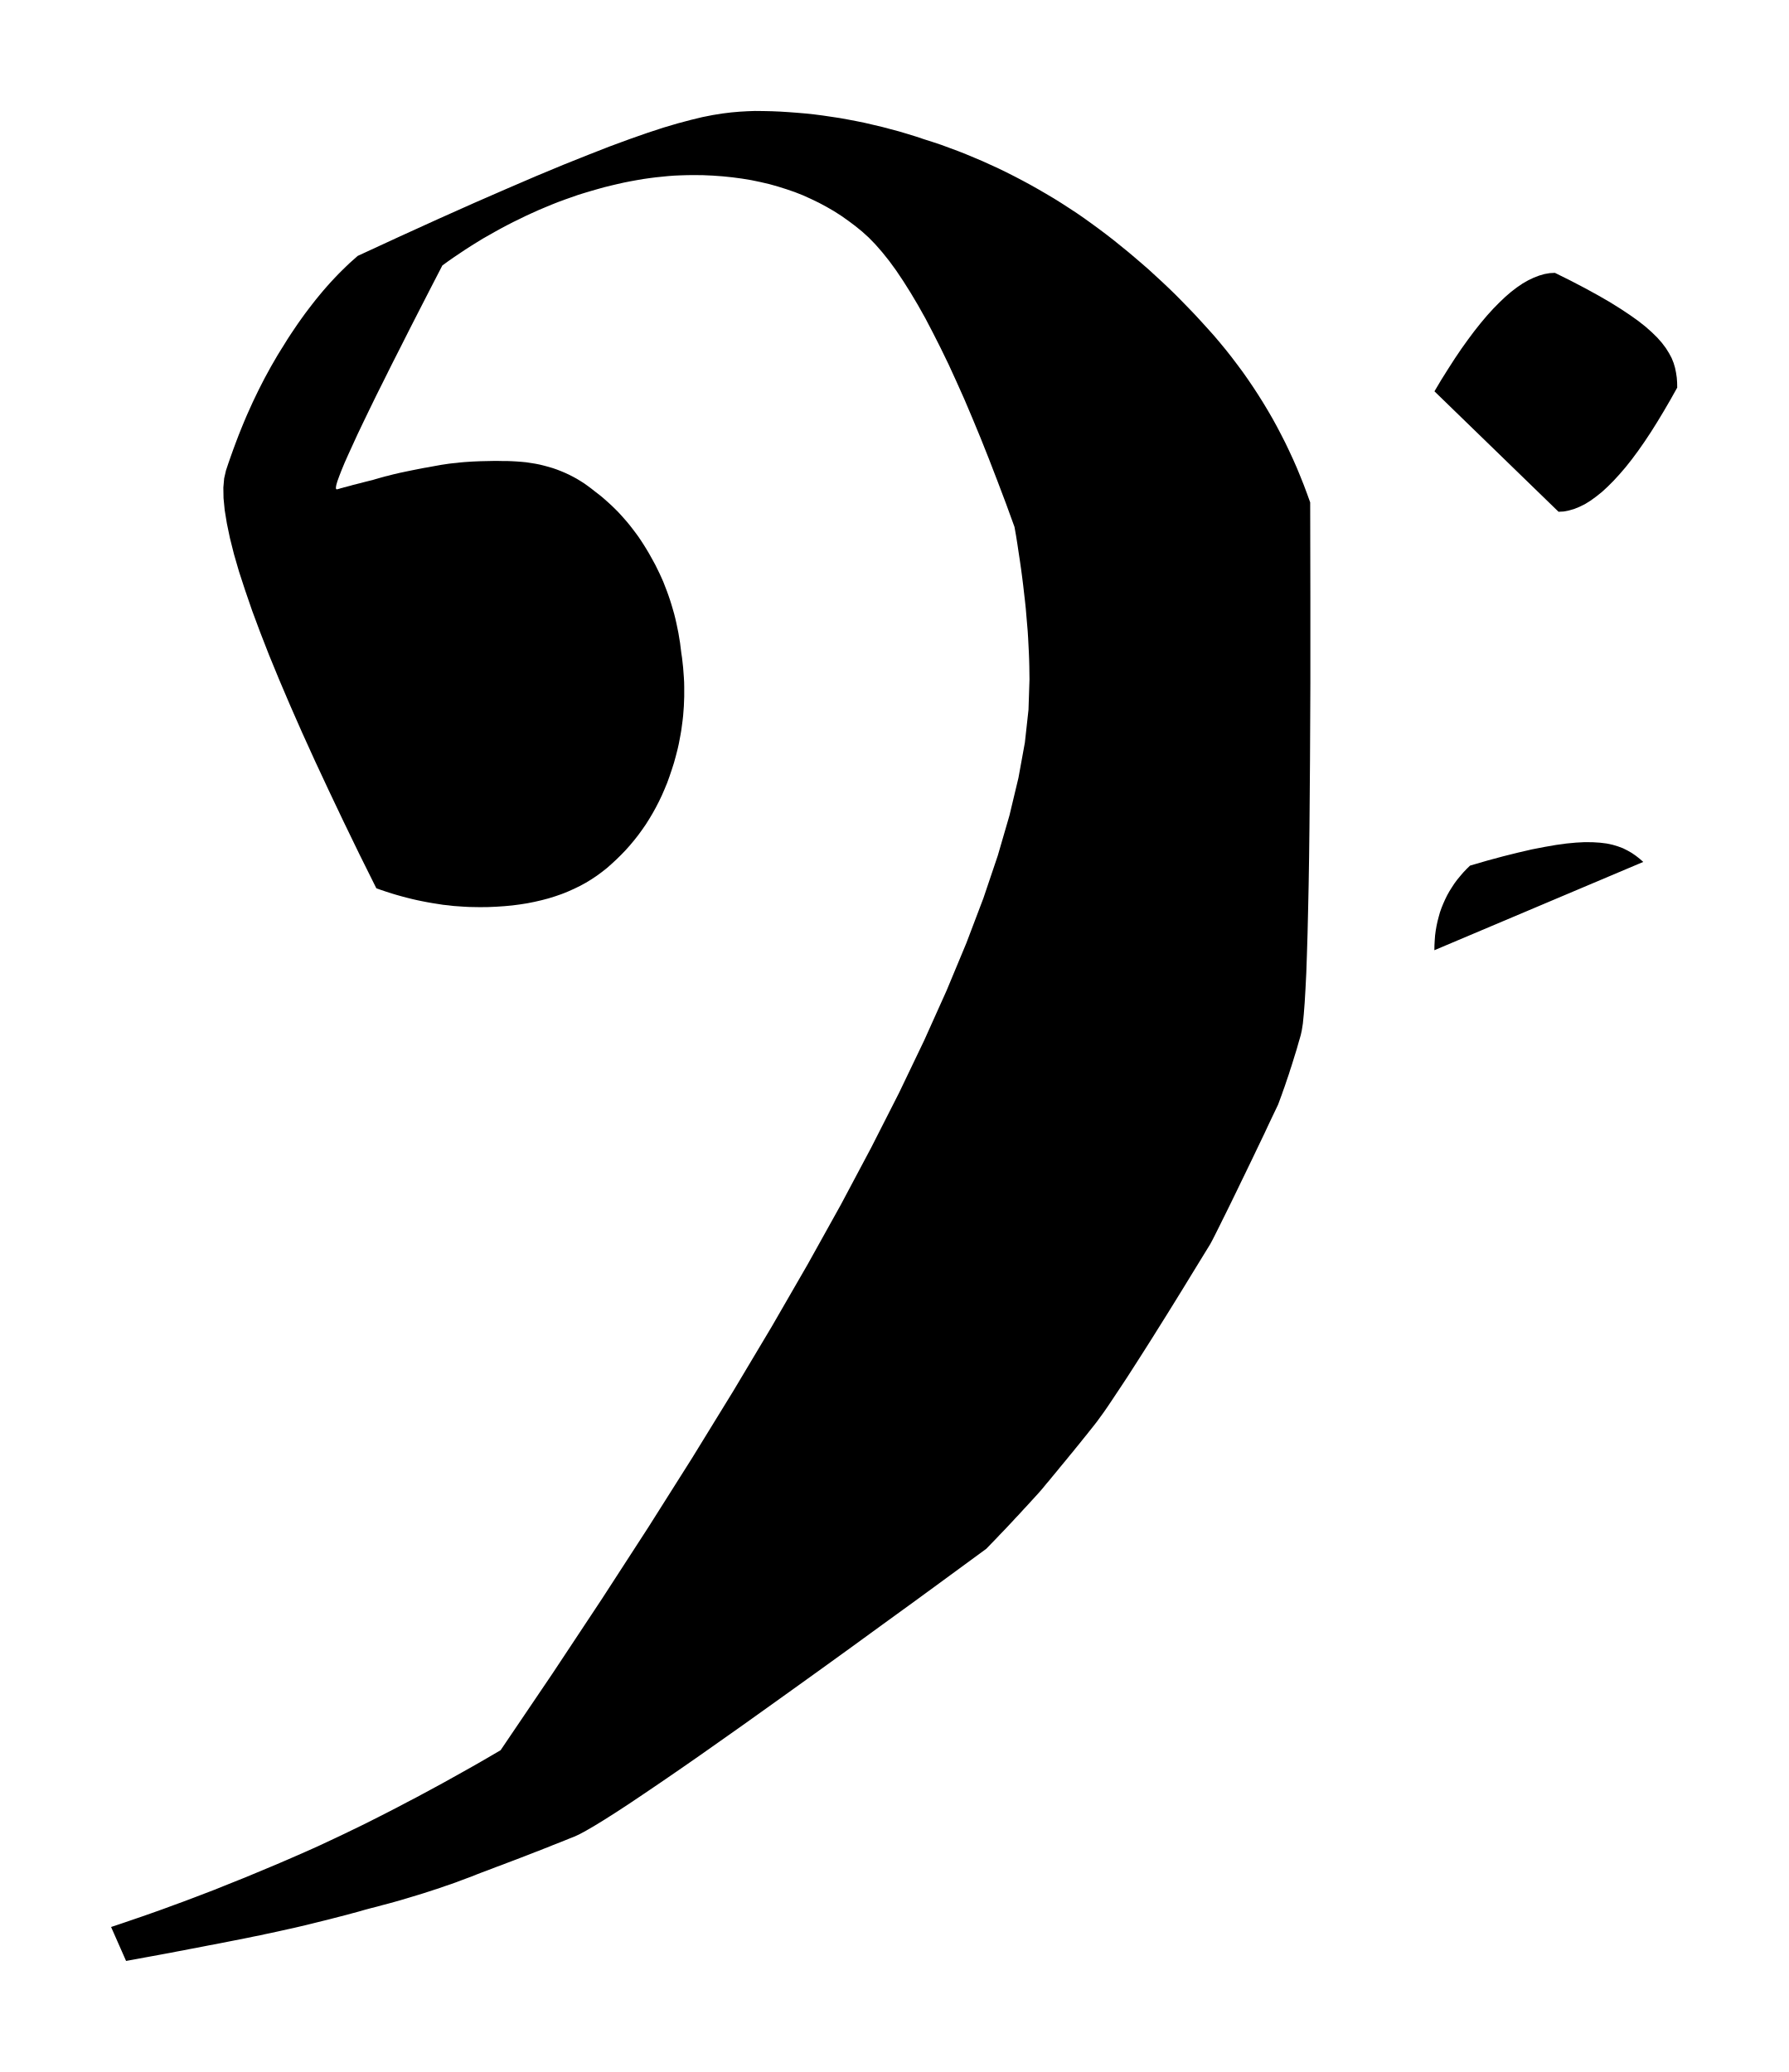
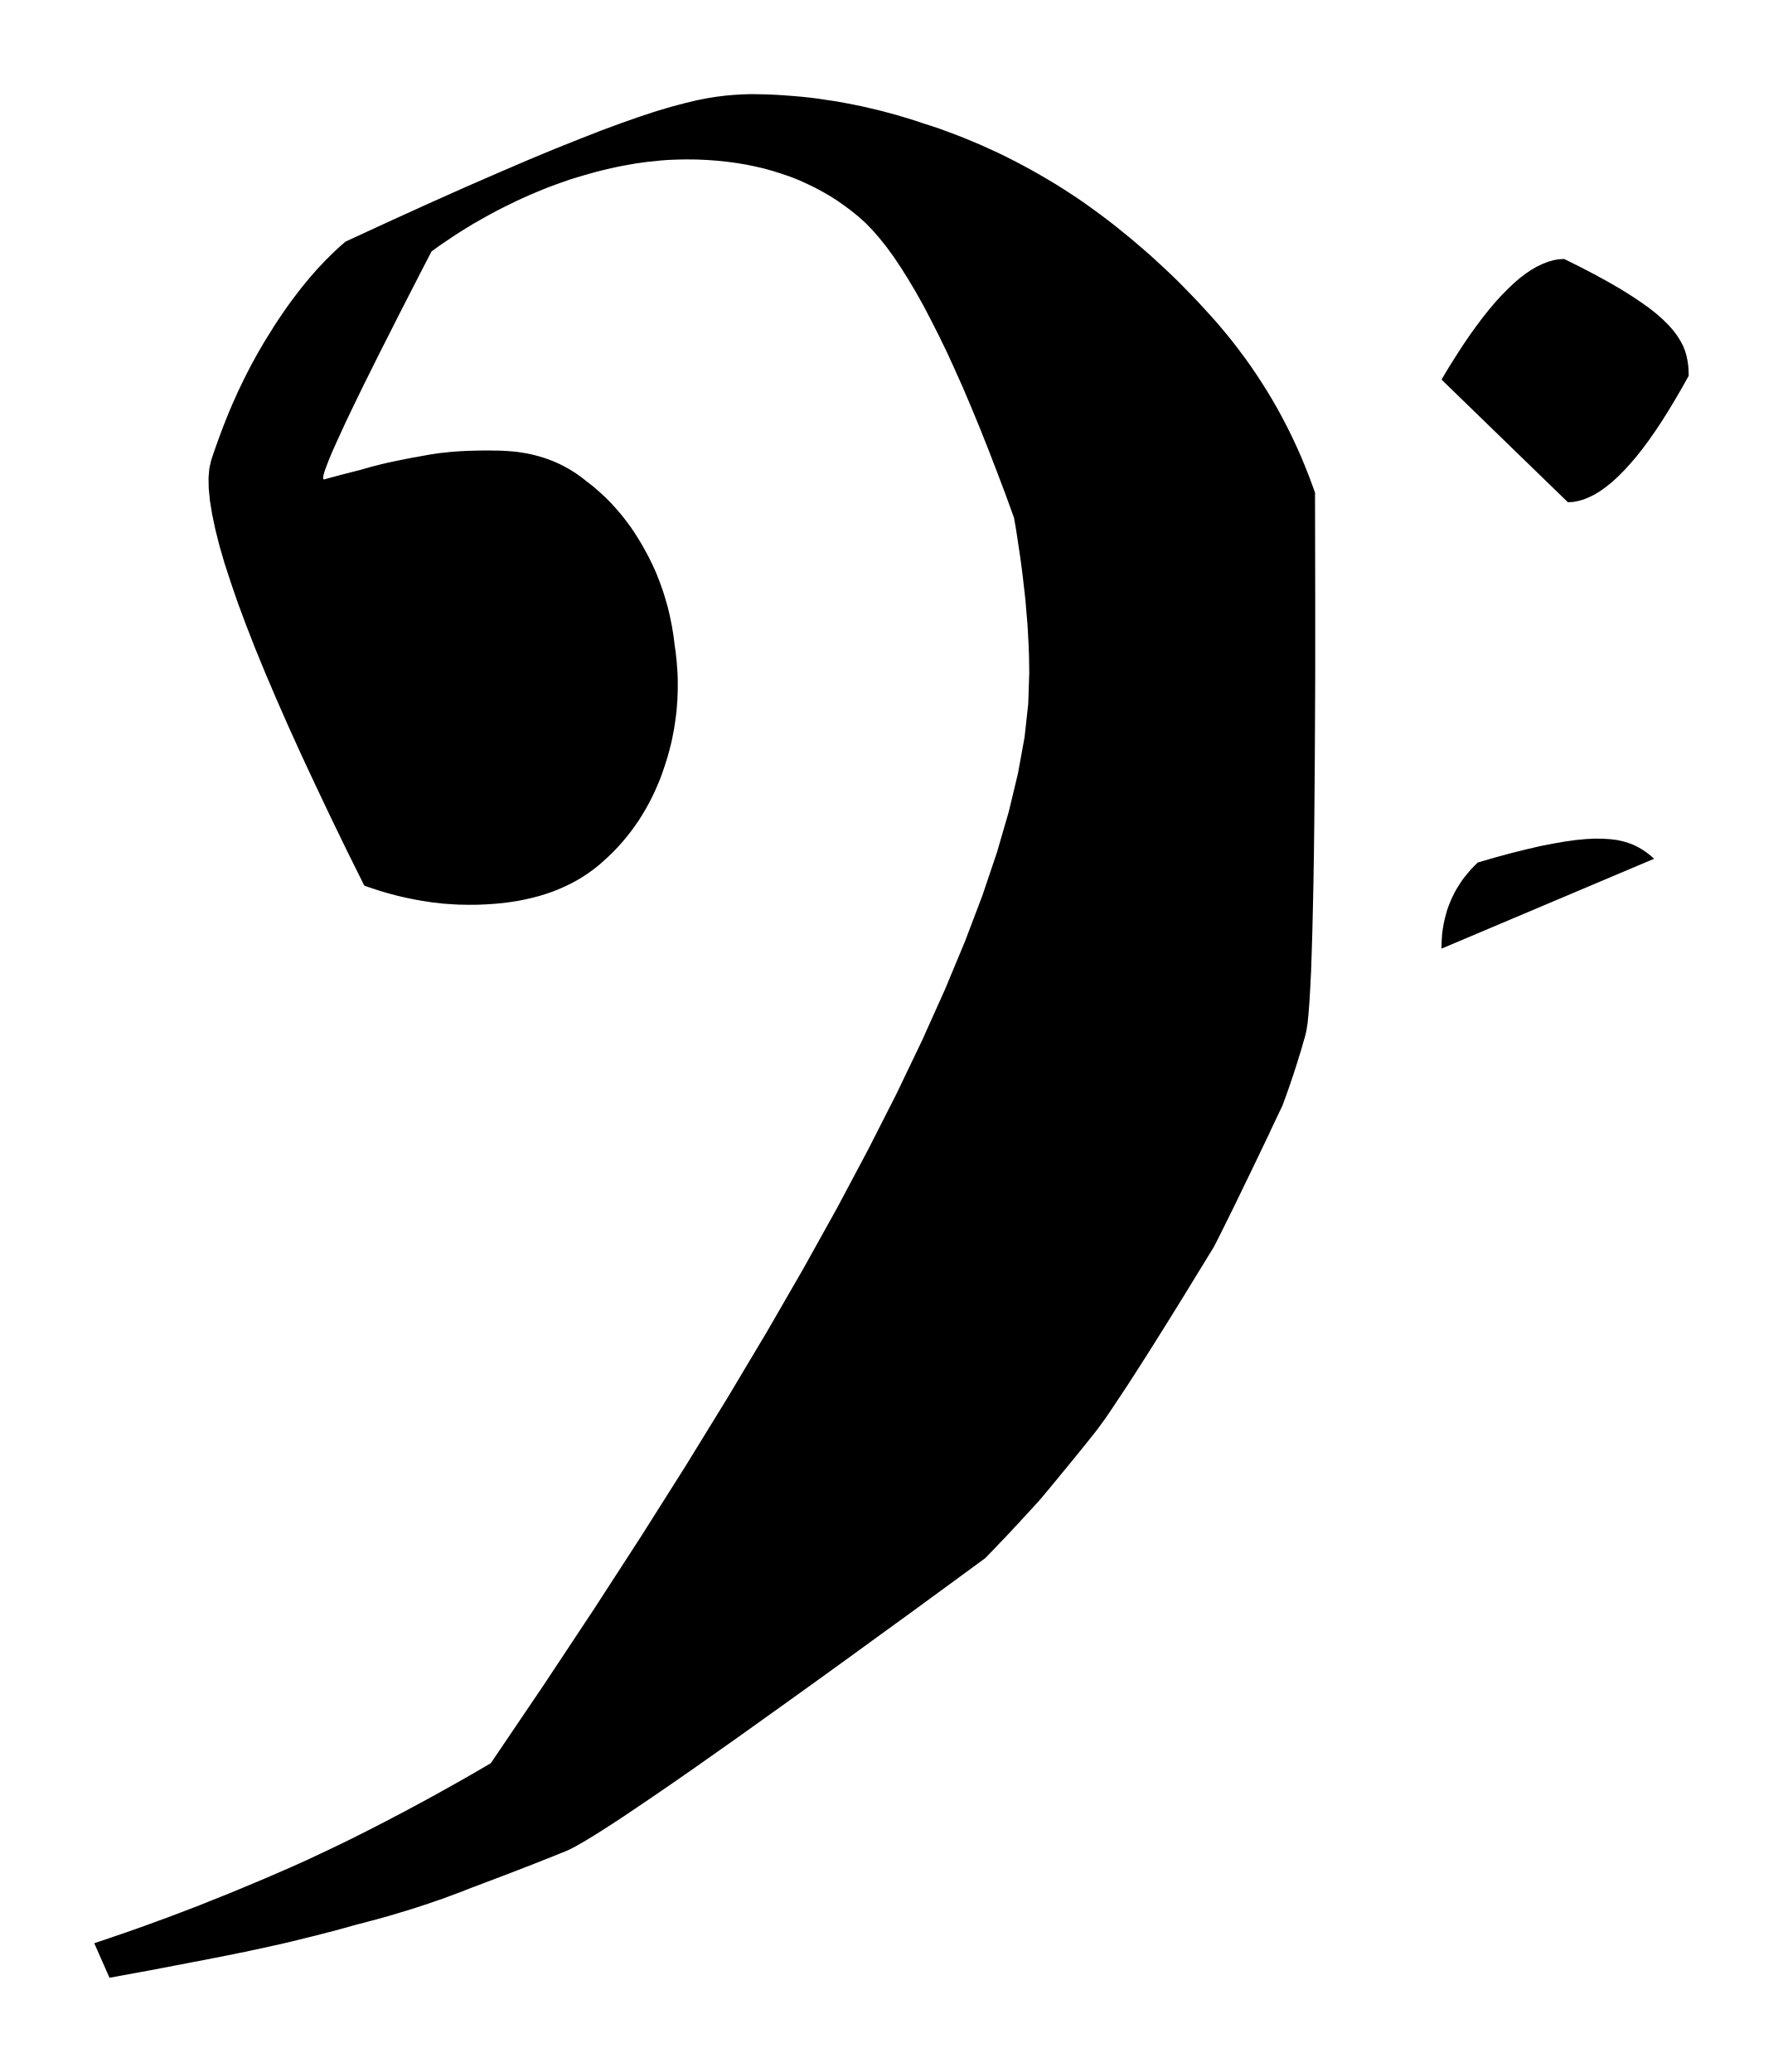
- <svg xmlns="http://www.w3.org/2000/svg" viewBox="106.855 273.363 19.8 22.948">
-   <path fill="black" fill-rule="evenodd" d="M 120.256 287.141 L 120.151 287.312 L 120.051 287.475 L 119.955 287.632 L 119.863 287.781 L 119.775 287.923 L 119.691 288.057 L 119.611 288.185 L 119.535 288.305 L 119.463 288.418 L 119.395 288.524 L 119.332 288.622 L 119.272 288.713 L 119.216 288.797 L 119.165 288.874 L 119.118 288.944 L 119.075 289.006 L 119.035 289.061 L 119 289.109 L 118.969 289.149 L 118.942 289.183 L 118.917 289.214 L 118.892 289.246 L 118.866 289.278 L 118.84 289.31 L 118.814 289.343 L 118.787 289.376 L 118.76 289.409 L 118.733 289.443 L 118.705 289.476 L 118.677 289.511 L 118.649 289.545 L 118.62 289.58 L 118.591 289.615 L 118.562 289.651 L 118.533 289.686 L 118.503 289.722 L 118.473 289.759 L 118.442 289.795 L 118.412 289.832 L 118.38 289.87 L 118.349 289.905 L 118.318 289.939 L 118.286 289.974 L 118.255 290.008 L 118.224 290.042 L 118.193 290.075 L 118.162 290.109 L 118.132 290.142 L 118.101 290.174 L 118.071 290.207 L 118.041 290.239 L 118.011 290.271 L 117.981 290.303 L 117.951 290.334 L 117.921 290.365 L 117.892 290.396 L 117.862 290.427 L 117.833 290.457 L 117.804 290.487 L 117.775 290.517 L 117.375 290.81 L 116.994 291.089 L 116.63 291.353 L 116.285 291.604 L 115.957 291.841 L 115.648 292.063 L 115.356 292.272 L 115.083 292.467 L 114.828 292.647 L 114.591 292.814 L 114.372 292.966 L 114.171 293.104 L 113.988 293.228 L 113.823 293.339 L 113.676 293.435 L 113.547 293.517 L 113.436 293.585 L 113.343 293.639 L 113.269 293.679 L 113.212 293.705 L 113.166 293.723 L 113.119 293.742 L 113.072 293.761 L 113.024 293.78 L 112.975 293.799 L 112.927 293.819 L 112.877 293.838 L 112.828 293.858 L 112.777 293.877 L 112.726 293.897 L 112.675 293.917 L 112.623 293.937 L 112.571 293.957 L 112.518 293.977 L 112.465 293.997 L 112.411 294.018 L 112.356 294.038 L 112.302 294.059 L 112.246 294.08 L 112.19 294.101 L 112.133 294.123 L 112.076 294.146 L 112.019 294.167 L 111.96 294.189 L 111.902 294.211 L 111.843 294.232 L 111.783 294.252 L 111.723 294.273 L 111.662 294.293 L 111.601 294.313 L 111.539 294.333 L 111.477 294.352 L 111.414 294.371 L 111.351 294.39 L 111.287 294.409 L 111.223 294.427 L 111.158 294.445 L 111.093 294.462 L 111.027 294.48 L 110.96 294.497 L 110.893 294.515 L 110.827 294.534 L 110.76 294.552 L 110.694 294.57 L 110.628 294.587 L 110.562 294.604 L 110.497 294.621 L 110.432 294.637 L 110.367 294.653 L 110.303 294.669 L 110.238 294.685 L 110.174 294.7 L 110.11 294.715 L 110.046 294.729 L 109.983 294.743 L 109.92 294.757 L 109.856 294.771 L 109.793 294.784 L 109.731 294.798 L 109.668 294.81 L 109.597 294.825 L 109.526 294.839 L 109.455 294.853 L 109.384 294.867 L 109.313 294.881 L 109.242 294.895 L 109.171 294.908 L 109.1 294.922 L 109.029 294.936 L 108.958 294.949 L 108.888 294.963 L 108.817 294.976 L 108.746 294.99 L 108.675 295.003 L 108.605 295.016 L 108.534 295.029 L 108.463 295.042 L 108.393 295.055 L 108.322 295.068 L 108.251 295.081 L 108.085 294.705 L 108.199 294.667 L 108.313 294.628 L 108.427 294.589 L 108.541 294.549 L 108.656 294.508 L 108.77 294.466 L 108.885 294.424 L 108.999 294.381 L 109.114 294.337 L 109.229 294.293 L 109.343 294.247 L 109.458 294.201 L 109.573 294.155 L 109.688 294.107 L 109.803 294.059 L 109.918 294.011 L 110.032 293.962 L 110.147 293.912 L 110.263 293.861 L 110.377 293.81 L 110.473 293.765 L 110.569 293.72 L 110.666 293.674 L 110.763 293.627 L 110.862 293.579 L 110.96 293.53 L 111.059 293.48 L 111.159 293.429 L 111.26 293.377 L 111.36 293.324 L 111.462 293.271 L 111.564 293.216 L 111.666 293.161 L 111.769 293.105 L 111.873 293.047 L 111.977 292.989 L 112.082 292.93 L 112.187 292.87 L 112.292 292.809 L 112.398 292.747 L 112.973 291.897 L 113.518 291.074 L 114.033 290.279 L 114.519 289.51 L 114.975 288.768 L 115.401 288.054 L 115.798 287.366 L 116.165 286.706 L 116.502 286.072 L 116.81 285.466 L 117.088 284.886 L 117.336 284.334 L 117.555 283.808 L 117.744 283.31 L 117.903 282.839 L 118.032 282.395 L 118.132 281.977 L 118.203 281.587 L 118.243 281.224 L 118.254 280.888 L 118.253 280.815 L 118.252 280.74 L 118.25 280.665 L 118.247 280.588 L 118.243 280.51 L 118.239 280.431 L 118.234 280.351 L 118.227 280.269 L 118.22 280.187 L 118.213 280.103 L 118.204 280.018 L 118.194 279.932 L 118.184 279.844 L 118.173 279.756 L 118.161 279.666 L 118.148 279.575 L 118.134 279.483 L 118.12 279.389 L 118.105 279.295 L 118.088 279.199 L 117.993 278.938 L 117.898 278.687 L 117.805 278.446 L 117.713 278.215 L 117.622 277.995 L 117.533 277.785 L 117.444 277.586 L 117.357 277.396 L 117.27 277.217 L 117.185 277.049 L 117.102 276.89 L 117.019 276.742 L 116.937 276.604 L 116.857 276.477 L 116.778 276.359 L 116.7 276.252 L 116.623 276.156 L 116.547 276.069 L 116.473 275.993 L 116.4 275.927 L 116.325 275.866 L 116.249 275.809 L 116.171 275.754 L 116.09 275.702 L 116.007 275.654 L 115.923 275.609 L 115.836 275.567 L 115.748 275.527 L 115.657 275.491 L 115.564 275.459 L 115.469 275.429 L 115.373 275.402 L 115.274 275.379 L 115.173 275.358 L 115.07 275.341 L 114.965 275.327 L 114.858 275.316 L 114.749 275.308 L 114.638 275.303 L 114.524 275.302 L 114.457 275.303 L 114.39 275.305 L 114.322 275.308 L 114.254 275.313 L 114.185 275.32 L 114.116 275.327 L 114.046 275.336 L 113.976 275.346 L 113.906 275.358 L 113.835 275.371 L 113.764 275.385 L 113.693 275.401 L 113.621 275.418 L 113.548 275.436 L 113.476 275.456 L 113.403 275.477 L 113.329 275.499 L 113.255 275.522 L 113.181 275.548 L 113.107 275.574 L 113.034 275.601 L 112.961 275.63 L 112.889 275.66 L 112.818 275.69 L 112.747 275.722 L 112.677 275.754 L 112.608 275.788 L 112.538 275.822 L 112.47 275.857 L 112.402 275.893 L 112.335 275.93 L 112.268 275.968 L 112.201 276.006 L 112.136 276.046 L 112.07 276.087 L 112.006 276.128 L 111.942 276.171 L 111.878 276.214 L 111.815 276.258 L 111.753 276.303 L 111.627 276.547 L 111.508 276.779 L 111.396 276.998 L 111.292 277.204 L 111.194 277.397 L 111.104 277.578 L 111.02 277.746 L 110.944 277.902 L 110.875 278.045 L 110.813 278.175 L 110.759 278.293 L 110.711 278.398 L 110.67 278.49 L 110.637 278.57 L 110.611 278.637 L 110.591 278.692 L 110.579 278.733 L 110.574 278.762 L 110.576 278.779 L 110.586 278.783 L 110.6 278.779 L 110.615 278.775 L 110.63 278.77 L 110.647 278.766 L 110.663 278.761 L 110.681 278.757 L 110.699 278.752 L 110.717 278.747 L 110.737 278.742 L 110.756 278.736 L 110.776 278.731 L 110.797 278.726 L 110.819 278.72 L 110.84 278.715 L 110.863 278.709 L 110.885 278.703 L 110.909 278.697 L 110.933 278.691 L 110.957 278.685 L 110.982 278.679 L 111.008 278.671 L 111.036 278.663 L 111.064 278.655 L 111.093 278.647 L 111.122 278.639 L 111.152 278.632 L 111.182 278.624 L 111.213 278.616 L 111.245 278.609 L 111.277 278.601 L 111.31 278.594 L 111.343 278.587 L 111.377 278.58 L 111.411 278.573 L 111.446 278.566 L 111.481 278.559 L 111.517 278.552 L 111.553 278.545 L 111.59 278.539 L 111.627 278.532 L 111.665 278.525 L 111.704 278.518 L 111.743 278.511 L 111.783 278.505 L 111.823 278.499 L 111.865 278.494 L 111.907 278.49 L 111.95 278.485 L 111.994 278.481 L 112.038 278.478 L 112.083 278.475 L 112.129 278.473 L 112.176 278.471 L 112.223 278.47 L 112.272 278.469 L 112.32 278.468 L 112.37 278.468 L 112.421 278.469 L 112.472 278.469 L 112.524 278.471 L 112.577 278.474 L 112.63 278.478 L 112.682 278.483 L 112.734 278.491 L 112.784 278.499 L 112.834 278.509 L 112.882 278.521 L 112.93 278.534 L 112.977 278.548 L 113.023 278.564 L 113.069 278.582 L 113.114 278.601 L 113.157 278.621 L 113.2 278.643 L 113.242 278.666 L 113.283 278.691 L 113.324 278.717 L 113.363 278.745 L 113.402 278.774 L 113.44 278.804 L 113.479 278.834 L 113.518 278.865 L 113.555 278.897 L 113.592 278.93 L 113.629 278.964 L 113.664 278.998 L 113.699 279.033 L 113.733 279.07 L 113.766 279.107 L 113.799 279.145 L 113.831 279.184 L 113.862 279.224 L 113.893 279.265 L 113.923 279.306 L 113.952 279.349 L 113.98 279.392 L 114.008 279.437 L 114.035 279.482 L 114.061 279.528 L 114.087 279.575 L 114.112 279.621 L 114.135 279.668 L 114.158 279.715 L 114.18 279.763 L 114.201 279.811 L 114.22 279.86 L 114.239 279.909 L 114.257 279.959 L 114.274 280.009 L 114.29 280.06 L 114.305 280.111 L 114.32 280.163 L 114.333 280.215 L 114.345 280.268 L 114.356 280.321 L 114.367 280.375 L 114.376 280.43 L 114.385 280.484 L 114.392 280.54 L 114.399 280.596 L 114.407 280.649 L 114.413 280.703 L 114.419 280.757 L 114.423 280.811 L 114.427 280.864 L 114.43 280.918 L 114.431 280.971 L 114.431 281.024 L 114.431 281.078 L 114.429 281.131 L 114.427 281.184 L 114.423 281.237 L 114.419 281.29 L 114.413 281.343 L 114.406 281.396 L 114.399 281.448 L 114.39 281.501 L 114.38 281.554 L 114.37 281.606 L 114.358 281.659 L 114.338 281.737 L 114.317 281.813 L 114.293 281.888 L 114.268 281.962 L 114.242 282.034 L 114.213 282.104 L 114.183 282.173 L 114.151 282.24 L 114.117 282.306 L 114.081 282.371 L 114.044 282.433 L 114.005 282.495 L 113.964 282.554 L 113.921 282.613 L 113.877 282.669 L 113.831 282.724 L 113.783 282.778 L 113.733 282.83 L 113.681 282.881 L 113.628 282.93 L 113.575 282.977 L 113.519 283.021 L 113.462 283.063 L 113.402 283.103 L 113.341 283.14 L 113.277 283.175 L 113.211 283.207 L 113.144 283.237 L 113.074 283.265 L 113.002 283.29 L 112.928 283.313 L 112.852 283.333 L 112.774 283.351 L 112.694 283.367 L 112.611 283.38 L 112.527 283.391 L 112.441 283.399 L 112.352 283.405 L 112.261 283.409 L 112.169 283.41 L 112.11 283.409 L 112.052 283.408 L 111.994 283.405 L 111.936 283.401 L 111.878 283.397 L 111.82 283.39 L 111.762 283.384 L 111.705 283.375 L 111.647 283.366 L 111.59 283.356 L 111.533 283.345 L 111.475 283.333 L 111.418 283.32 L 111.362 283.306 L 111.305 283.291 L 111.248 283.275 L 111.191 283.258 L 111.135 283.24 L 111.078 283.221 L 111.022 283.201 L 110.835 282.825 L 110.66 282.464 L 110.496 282.119 L 110.342 281.789 L 110.199 281.474 L 110.067 281.174 L 109.946 280.89 L 109.835 280.62 L 109.736 280.366 L 109.647 280.127 L 109.57 279.903 L 109.502 279.695 L 109.446 279.502 L 109.401 279.323 L 109.367 279.16 L 109.343 279.013 L 109.33 278.88 L 109.328 278.763 L 109.337 278.661 L 109.357 278.574 L 109.384 278.493 L 109.412 278.413 L 109.44 278.335 L 109.469 278.257 L 109.498 278.181 L 109.528 278.106 L 109.558 278.033 L 109.589 277.96 L 109.621 277.889 L 109.653 277.818 L 109.686 277.749 L 109.719 277.681 L 109.753 277.614 L 109.787 277.548 L 109.822 277.484 L 109.857 277.42 L 109.893 277.358 L 109.929 277.296 L 109.966 277.236 L 110.003 277.177 L 110.04 277.117 L 110.078 277.059 L 110.117 277.001 L 110.155 276.945 L 110.194 276.89 L 110.233 276.836 L 110.273 276.783 L 110.313 276.731 L 110.353 276.68 L 110.394 276.63 L 110.434 276.582 L 110.475 276.535 L 110.517 276.488 L 110.559 276.443 L 110.601 276.399 L 110.643 276.357 L 110.686 276.315 L 110.729 276.274 L 110.773 276.235 L 110.816 276.197 L 111.284 275.981 L 111.715 275.785 L 112.109 275.609 L 112.469 275.452 L 112.797 275.311 L 113.095 275.187 L 113.365 275.079 L 113.608 274.984 L 113.828 274.903 L 114.025 274.834 L 114.202 274.776 L 114.361 274.729 L 114.504 274.691 L 114.632 274.66 L 114.748 274.637 L 114.854 274.62 L 114.952 274.608 L 115.043 274.6 L 115.13 274.595 L 115.214 274.592 L 115.308 274.593 L 115.401 274.595 L 115.495 274.599 L 115.589 274.605 L 115.682 274.612 L 115.776 274.62 L 115.87 274.63 L 115.963 274.642 L 116.057 274.656 L 116.151 274.67 L 116.245 274.687 L 116.339 274.705 L 116.432 274.724 L 116.526 274.746 L 116.62 274.768 L 116.714 274.793 L 116.808 274.818 L 116.902 274.846 L 116.996 274.875 L 117.089 274.906 L 117.183 274.936 L 117.276 274.967 L 117.368 275.001 L 117.46 275.035 L 117.551 275.071 L 117.642 275.109 L 117.732 275.147 L 117.822 275.188 L 117.912 275.229 L 118 275.272 L 118.089 275.317 L 118.177 275.363 L 118.264 275.41 L 118.351 275.459 L 118.437 275.509 L 118.523 275.56 L 118.608 275.613 L 118.693 275.668 L 118.777 275.723 L 118.861 275.781 L 118.943 275.84 L 119.025 275.9 L 119.106 275.961 L 119.186 276.023 L 119.265 276.087 L 119.344 276.151 L 119.421 276.216 L 119.498 276.282 L 119.575 276.349 L 119.65 276.418 L 119.725 276.487 L 119.799 276.557 L 119.872 276.628 L 119.944 276.701 L 120.015 276.774 L 120.086 276.848 L 120.156 276.924 L 120.225 277 L 120.294 277.077 L 120.361 277.156 L 120.427 277.236 L 120.491 277.317 L 120.553 277.399 L 120.614 277.481 L 120.673 277.565 L 120.73 277.649 L 120.786 277.735 L 120.84 277.821 L 120.893 277.909 L 120.944 277.997 L 120.993 278.086 L 121.04 278.176 L 121.086 278.266 L 121.13 278.358 L 121.173 278.451 L 121.214 278.544 L 121.253 278.639 L 121.291 278.734 L 121.327 278.83 L 121.362 278.927 L 121.363 279.466 L 121.364 279.98 L 121.364 280.468 L 121.364 280.93 L 121.362 281.367 L 121.36 281.778 L 121.357 282.163 L 121.354 282.522 L 121.35 282.856 L 121.345 283.163 L 121.339 283.445 L 121.333 283.702 L 121.326 283.932 L 121.319 284.137 L 121.31 284.316 L 121.301 284.469 L 121.291 284.597 L 121.281 284.699 L 121.269 284.775 L 121.258 284.825 L 121.247 284.864 L 121.235 284.904 L 121.224 284.943 L 121.213 284.982 L 121.201 285.021 L 121.189 285.059 L 121.177 285.098 L 121.165 285.137 L 121.153 285.175 L 121.14 285.214 L 121.128 285.253 L 121.115 285.291 L 121.102 285.329 L 121.089 285.368 L 121.076 285.406 L 121.062 285.444 L 121.049 285.482 L 121.035 285.52 L 121.021 285.558 L 121.007 285.596 L 120.955 285.705 L 120.905 285.81 L 120.857 285.913 L 120.81 286.011 L 120.764 286.107 L 120.72 286.199 L 120.677 286.288 L 120.636 286.373 L 120.596 286.455 L 120.558 286.534 L 120.521 286.61 L 120.486 286.682 L 120.452 286.751 L 120.42 286.816 L 120.389 286.878 L 120.36 286.937 L 120.332 286.993 L 120.306 287.045 L 120.281 287.094 L 120.257 287.139 Z M 122.738 277.697 L 122.814 277.569 L 122.89 277.448 L 122.964 277.333 L 123.037 277.225 L 123.11 277.123 L 123.181 277.028 L 123.251 276.94 L 123.32 276.858 L 123.389 276.782 L 123.456 276.714 L 123.522 276.651 L 123.587 276.595 L 123.651 276.546 L 123.714 276.503 L 123.777 276.467 L 123.838 276.438 L 123.898 276.415 L 123.957 276.398 L 124.015 276.388 L 124.072 276.385 L 124.247 276.472 L 124.406 276.555 L 124.55 276.634 L 124.68 276.709 L 124.797 276.782 L 124.901 276.851 L 124.994 276.917 L 125.075 276.981 L 125.145 277.043 L 125.206 277.103 L 125.257 277.161 L 125.3 277.218 L 125.335 277.274 L 125.364 277.328 L 125.386 277.383 L 125.402 277.437 L 125.413 277.491 L 125.421 277.545 L 125.425 277.6 L 125.426 277.656 L 125.351 277.79 L 125.277 277.917 L 125.204 278.038 L 125.133 278.151 L 125.062 278.258 L 124.992 278.358 L 124.923 278.451 L 124.855 278.537 L 124.787 278.616 L 124.721 278.688 L 124.656 278.753 L 124.592 278.812 L 124.528 278.863 L 124.466 278.908 L 124.405 278.946 L 124.344 278.976 L 124.285 279 L 124.226 279.017 L 124.169 279.028 L 124.112 279.031 Z M 122.737 283.887 L 122.738 283.832 L 122.741 283.777 L 122.745 283.723 L 122.752 283.67 L 122.761 283.618 L 122.772 283.567 L 122.785 283.517 L 122.799 283.467 L 122.816 283.419 L 122.835 283.372 L 122.856 283.325 L 122.878 283.28 L 122.903 283.235 L 122.93 283.192 L 122.958 283.149 L 122.989 283.107 L 123.022 283.067 L 123.056 283.027 L 123.093 282.988 L 123.132 282.95 L 123.324 282.894 L 123.502 282.846 L 123.667 282.805 L 123.818 282.77 L 123.957 282.743 L 124.084 282.721 L 124.2 282.705 L 124.307 282.695 L 124.403 282.69 L 124.491 282.691 L 124.571 282.696 L 124.644 282.705 L 124.71 282.719 L 124.77 282.737 L 124.826 282.758 L 124.876 282.783 L 124.923 282.81 L 124.968 282.841 L 125.009 282.873 L 125.05 282.909 Z " />
+ <svg xmlns="http://www.w3.org/2000/svg" viewBox="107.06 273.568 19.39 22.538">
+   <path fill="black" fill-rule="evenodd" d="     M 120.256 287.141 L 120.151 287.312 L 120.051 287.475 L 119.955 287.632 L 119.863 287.781 L 119.775 287.923 L 119.691 288.057 L 119.611 288.185 L 119.535 288.305 L 119.463 288.418 L 119.395 288.524 L 119.332 288.622 L 119.272 288.713 L 119.216 288.797 L 119.165 288.874 L 119.118 288.944 L 119.075 289.006 L 119.035 289.061 L 119 289.109 L 118.969 289.149 L 118.942 289.183 L 118.917 289.214 L 118.892 289.246 L 118.866 289.278 L 118.84 289.31 L 118.814 289.343 L 118.787 289.376 L 118.76 289.409 L 118.733 289.443 L 118.705 289.476 L 118.677 289.511 L 118.649 289.545 L 118.62 289.58 L 118.591 289.615 L 118.562 289.651 L 118.533 289.686 L 118.503 289.722 L 118.473 289.759 L 118.442 289.795 L 118.412 289.832 L 118.38 289.87 L 118.349 289.905 L 118.318 289.939 L 118.286 289.974 L 118.255 290.008 L 118.224 290.042 L 118.193 290.075 L 118.162 290.109 L 118.132 290.142 L 118.101 290.174 L 118.071 290.207 L 118.041 290.239 L 118.011 290.271 L 117.981 290.303 L 117.951 290.334 L 117.921 290.365 L 117.892 290.396 L 117.862 290.427 L 117.833 290.457 L 117.804 290.487 L 117.775 290.517 L 117.375 290.81 L 116.994 291.089 L 116.63 291.353 L 116.285 291.604 L 115.957 291.841 L 115.648 292.063 L 115.356 292.272 L 115.083 292.467 L 114.828 292.647 L 114.591 292.814 L 114.372 292.966 L 114.171 293.104 L 113.988 293.228 L 113.823 293.339 L 113.676 293.435 L 113.547 293.517 L 113.436 293.585 L 113.343 293.639 L 113.269 293.679 L 113.212 293.705 L 113.166 293.723 L 113.119 293.742 L 113.072 293.761 L 113.024 293.78 L 112.975 293.799 L 112.927 293.819 L 112.877 293.838 L 112.828 293.858 L 112.777 293.877 L 112.726 293.897 L 112.675 293.917 L 112.623 293.937 L 112.571 293.957 L 112.518 293.977 L 112.465 293.997 L 112.411 294.018 L 112.356 294.038 L 112.302 294.059 L 112.246 294.08 L 112.19 294.101 L 112.133 294.123 L 112.076 294.146 L 112.019 294.167 L 111.96 294.189 L 111.902 294.211 L 111.843 294.232 L 111.783 294.252 L 111.723 294.273 L 111.662 294.293 L 111.601 294.313 L 111.539 294.333 L 111.477 294.352 L 111.414 294.371 L 111.351 294.39 L 111.287 294.409 L 111.223 294.427 L 111.158 294.445 L 111.093 294.462 L 111.027 294.48 L 110.96 294.497 L 110.893 294.515 L 110.827 294.534 L 110.76 294.552 L 110.694 294.57 L 110.628 294.587 L 110.562 294.604 L 110.497 294.621 L 110.432 294.637 L 110.367 294.653 L 110.303 294.669 L 110.238 294.685 L 110.174 294.7 L 110.11 294.715 L 110.046 294.729 L 109.983 294.743 L 109.92 294.757 L 109.856 294.771 L 109.793 294.784 L 109.731 294.798 L 109.668 294.81 L 109.597 294.825 L 109.526 294.839 L 109.455 294.853 L 109.384 294.867 L 109.313 294.881 L 109.242 294.895 L 109.171 294.908 L 109.1 294.922 L 109.029 294.936 L 108.958 294.949 L 108.888 294.963 L 108.817 294.976 L 108.746 294.99 L 108.675 295.003 L 108.605 295.016 L 108.534 295.029 L 108.463 295.042 L 108.393 295.055 L 108.322 295.068 L 108.251 295.081 L 108.085 294.705 L 108.199 294.667 L 108.313 294.628 L 108.427 294.589 L 108.541 294.549 L 108.656 294.508 L 108.77 294.466 L 108.885 294.424 L 108.999 294.381 L 109.114 294.337 L 109.229 294.293 L 109.343 294.247 L 109.458 294.201 L 109.573 294.155 L 109.688 294.107 L 109.803 294.059 L 109.918 294.011 L 110.032 293.962 L 110.147 293.912 L 110.263 293.861 L 110.377 293.81 L 110.473 293.765 L 110.569 293.72 L 110.666 293.674 L 110.763 293.627 L 110.862 293.579 L 110.96 293.53 L 111.059 293.48 L 111.159 293.429 L 111.26 293.377 L 111.36 293.324 L 111.462 293.271 L 111.564 293.216 L 111.666 293.161 L 111.769 293.105 L 111.873 293.047 L 111.977 292.989 L 112.082 292.93 L 112.187 292.87 L 112.292 292.809 L 112.398 292.747 L 112.973 291.897 L 113.518 291.074 L 114.033 290.279 L 114.519 289.51 L 114.975 288.768 L 115.401 288.054 L 115.798 287.366 L 116.165 286.706 L 116.502 286.072 L 116.81 285.466 L 117.088 284.886 L 117.336 284.334 L 117.555 283.808 L 117.744 283.31 L 117.903 282.839 L 118.032 282.395 L 118.132 281.977 L 118.203 281.587 L 118.243 281.224 L 118.254 280.888 L 118.253 280.815 L 118.252 280.74 L 118.25 280.665 L 118.247 280.588 L 118.243 280.51 L 118.239 280.431 L 118.234 280.351 L 118.227 280.269 L 118.22 280.187 L 118.213 280.103 L 118.204 280.018 L 118.194 279.932 L 118.184 279.844 L 118.173 279.756 L 118.161 279.666 L 118.148 279.575 L 118.134 279.483 L 118.12 279.389 L 118.105 279.295 L 118.088 279.199 L 117.993 278.938 L 117.898 278.687 L 117.805 278.446 L 117.713 278.215 L 117.622 277.995 L 117.533 277.785 L 117.444 277.586 L 117.357 277.396 L 117.27 277.217 L 117.185 277.049 L 117.102 276.89 L 117.019 276.742 L 116.937 276.604 L 116.857 276.477 L 116.778 276.359 L 116.7 276.252 L 116.623 276.156 L 116.547 276.069 L 116.473 275.993 L 116.4 275.927 L 116.325 275.866 L 116.249 275.809 L 116.171 275.754 L 116.09 275.702 L 116.007 275.654 L 115.923 275.609 L 115.836 275.567 L 115.748 275.527 L 115.657 275.491 L 115.564 275.459 L 115.469 275.429 L 115.373 275.402 L 115.274 275.379 L 115.173 275.358 L 115.07 275.341 L 114.965 275.327 L 114.858 275.316 L 114.749 275.308 L 114.638 275.303 L 114.524 275.302 L 114.457 275.303 L 114.39 275.305 L 114.322 275.308 L 114.254 275.313 L 114.185 275.32 L 114.116 275.327 L 114.046 275.336 L 113.976 275.346 L 113.906 275.358 L 113.835 275.371 L 113.764 275.385 L 113.693 275.401 L 113.621 275.418 L 113.548 275.436 L 113.476 275.456 L 113.403 275.477 L 113.329 275.499 L 113.255 275.522 L 113.181 275.548 L 113.107 275.574 L 113.034 275.601 L 112.961 275.63 L 112.889 275.66 L 112.818 275.69 L 112.747 275.722 L 112.677 275.754 L 112.608 275.788 L 112.538 275.822 L 112.47 275.857 L 112.402 275.893 L 112.335 275.93 L 112.268 275.968 L 112.201 276.006 L 112.136 276.046 L 112.07 276.087 L 112.006 276.128 L 111.942 276.171 L 111.878 276.214 L 111.815 276.258 L 111.753 276.303 L 111.627 276.547 L 111.508 276.779 L 111.396 276.998 L 111.292 277.204 L 111.194 277.397 L 111.104 277.578 L 111.02 277.746 L 110.944 277.902 L 110.875 278.045 L 110.813 278.175 L 110.759 278.293 L 110.711 278.398 L 110.67 278.49 L 110.637 278.57 L 110.611 278.637 L 110.591 278.692 L 110.579 278.733 L 110.574 278.762 L 110.576 278.779 L 110.586 278.783 L 110.6 278.779 L 110.615 278.775 L 110.63 278.77 L 110.647 278.766 L 110.663 278.761 L 110.681 278.757 L 110.699 278.752 L 110.717 278.747 L 110.737 278.742 L 110.756 278.736 L 110.776 278.731 L 110.797 278.726 L 110.819 278.72 L 110.84 278.715 L 110.863 278.709 L 110.885 278.703 L 110.909 278.697 L 110.933 278.691 L 110.957 278.685 L 110.982 278.679 L 111.008 278.671 L 111.036 278.663 L 111.064 278.655 L 111.093 278.647 L 111.122 278.639 L 111.152 278.632 L 111.182 278.624 L 111.213 278.616 L 111.245 278.609 L 111.277 278.601 L 111.31 278.594 L 111.343 278.587 L 111.377 278.58 L 111.411 278.573 L 111.446 278.566 L 111.481 278.559 L 111.517 278.552 L 111.553 278.545 L 111.59 278.539 L 111.627 278.532 L 111.665 278.525 L 111.704 278.518 L 111.743 278.511 L 111.783 278.505 L 111.823 278.499 L 111.865 278.494 L 111.907 278.49 L 111.95 278.485 L 111.994 278.481 L 112.038 278.478 L 112.083 278.475 L 112.129 278.473 L 112.176 278.471 L 112.223 278.47 L 112.272 278.469 L 112.32 278.468 L 112.37 278.468 L 112.421 278.469 L 112.472 278.469 L 112.524 278.471 L 112.577 278.474 L 112.63 278.478 L 112.682 278.483 L 112.734 278.491 L 112.784 278.499 L 112.834 278.509 L 112.882 278.521 L 112.93 278.534 L 112.977 278.548 L 113.023 278.564 L 113.069 278.582 L 113.114 278.601 L 113.157 278.621 L 113.2 278.643 L 113.242 278.666 L 113.283 278.691 L 113.324 278.717 L 113.363 278.745 L 113.402 278.774 L 113.44 278.804 L 113.479 278.834 L 113.518 278.865 L 113.555 278.897 L 113.592 278.93 L 113.629 278.964 L 113.664 278.998 L 113.699 279.033 L 113.733 279.07 L 113.766 279.107 L 113.799 279.145 L 113.831 279.184 L 113.862 279.224 L 113.893 279.265 L 113.923 279.306 L 113.952 279.349 L 113.98 279.392 L 114.008 279.437 L 114.035 279.482 L 114.061 279.528 L 114.087 279.575 L 114.112 279.621 L 114.135 279.668 L 114.158 279.715 L 114.18 279.763 L 114.201 279.811 L 114.22 279.86 L 114.239 279.909 L 114.257 279.959 L 114.274 280.009 L 114.29 280.06 L 114.305 280.111 L 114.32 280.163 L 114.333 280.215 L 114.345 280.268 L 114.356 280.321 L 114.367 280.375 L 114.376 280.43 L 114.385 280.484 L 114.392 280.54 L 114.399 280.596 L 114.407 280.649 L 114.413 280.703 L 114.419 280.757 L 114.423 280.811 L 114.427 280.864 L 114.43 280.918 L 114.431 280.971 L 114.431 281.024 L 114.431 281.078 L 114.429 281.131 L 114.427 281.184 L 114.423 281.237 L 114.419 281.29 L 114.413 281.343 L 114.406 281.396 L 114.399 281.448 L 114.39 281.501 L 114.38 281.554 L 114.37 281.606 L 114.358 281.659 L 114.338 281.737 L 114.317 281.813 L 114.293 281.888 L 114.268 281.962 L 114.242 282.034 L 114.213 282.104 L 114.183 282.173 L 114.151 282.24 L 114.117 282.306 L 114.081 282.371 L 114.044 282.433 L 114.005 282.495 L 113.964 282.554 L 113.921 282.613 L 113.877 282.669 L 113.831 282.724 L 113.783 282.778 L 113.733 282.83 L 113.681 282.881 L 113.628 282.93 L 113.575 282.977 L 113.519 283.021 L 113.462 283.063 L 113.402 283.103 L 113.341 283.14 L 113.277 283.175 L 113.211 283.207 L 113.144 283.237 L 113.074 283.265 L 113.002 283.29 L 112.928 283.313 L 112.852 283.333 L 112.774 283.351 L 112.694 283.367 L 112.611 283.38 L 112.527 283.391 L 112.441 283.399 L 112.352 283.405 L 112.261 283.409 L 112.169 283.41 L 112.11 283.409 L 112.052 283.408 L 111.994 283.405 L 111.936 283.401 L 111.878 283.397 L 111.82 283.39 L 111.762 283.384 L 111.705 283.375 L 111.647 283.366 L 111.59 283.356 L 111.533 283.345 L 111.475 283.333 L 111.418 283.32 L 111.362 283.306 L 111.305 283.291 L 111.248 283.275 L 111.191 283.258 L 111.135 283.24 L 111.078 283.221 L 111.022 283.201 L 110.835 282.825 L 110.66 282.464 L 110.496 282.119 L 110.342 281.789 L 110.199 281.474 L 110.067 281.174 L 109.946 280.89 L 109.835 280.62 L 109.736 280.366 L 109.647 280.127 L 109.57 279.903 L 109.502 279.695 L 109.446 279.502 L 109.401 279.323 L 109.367 279.16 L 109.343 279.013 L 109.33 278.88 L 109.328 278.763 L 109.337 278.661 L 109.357 278.574 L 109.384 278.493 L 109.412 278.413 L 109.44 278.335 L 109.469 278.257 L 109.498 278.181 L 109.528 278.106 L 109.558 278.033 L 109.589 277.96 L 109.621 277.889 L 109.653 277.818 L 109.686 277.749 L 109.719 277.681 L 109.753 277.614 L 109.787 277.548 L 109.822 277.484 L 109.857 277.42 L 109.893 277.358 L 109.929 277.296 L 109.966 277.236 L 110.003 277.177 L 110.04 277.117 L 110.078 277.059 L 110.117 277.001 L 110.155 276.945 L 110.194 276.89 L 110.233 276.836 L 110.273 276.783 L 110.313 276.731 L 110.353 276.68 L 110.394 276.63 L 110.434 276.582 L 110.475 276.535 L 110.517 276.488 L 110.559 276.443 L 110.601 276.399 L 110.643 276.357 L 110.686 276.315 L 110.729 276.274 L 110.773 276.235 L 110.816 276.197 L 111.284 275.981 L 111.715 275.785 L 112.109 275.609 L 112.469 275.452 L 112.797 275.311 L 113.095 275.187 L 113.365 275.079 L 113.608 274.984 L 113.828 274.903 L 114.025 274.834 L 114.202 274.776 L 114.361 274.729 L 114.504 274.691 L 114.632 274.66 L 114.748 274.637 L 114.854 274.62 L 114.952 274.608 L 115.043 274.6 L 115.13 274.595 L 115.214 274.592 L 115.308 274.593 L 115.401 274.595 L 115.495 274.599 L 115.589 274.605 L 115.682 274.612 L 115.776 274.62 L 115.87 274.63 L 115.963 274.642 L 116.057 274.656 L 116.151 274.67 L 116.245 274.687 L 116.339 274.705 L 116.432 274.724 L 116.526 274.746 L 116.62 274.768 L 116.714 274.793 L 116.808 274.818 L 116.902 274.846 L 116.996 274.875 L 117.089 274.906 L 117.183 274.936 L 117.276 274.967 L 117.368 275.001 L 117.46 275.035 L 117.551 275.071 L 117.642 275.109 L 117.732 275.147 L 117.822 275.188 L 117.912 275.229 L 118 275.272 L 118.089 275.317 L 118.177 275.363 L 118.264 275.41 L 118.351 275.459 L 118.437 275.509 L 118.523 275.56 L 118.608 275.613 L 118.693 275.668 L 118.777 275.723 L 118.861 275.781 L 118.943 275.84 L 119.025 275.9 L 119.106 275.961 L 119.186 276.023 L 119.265 276.087 L 119.344 276.151 L 119.421 276.216 L 119.498 276.282 L 119.575 276.349 L 119.65 276.418 L 119.725 276.487 L 119.799 276.557 L 119.872 276.628 L 119.944 276.701 L 120.015 276.774 L 120.086 276.848 L 120.156 276.924 L 120.225 277 L 120.294 277.077 L 120.361 277.156 L 120.427 277.236 L 120.491 277.317 L 120.553 277.399 L 120.614 277.481 L 120.673 277.565 L 120.73 277.649 L 120.786 277.735 L 120.84 277.821 L 120.893 277.909 L 120.944 277.997 L 120.993 278.086 L 121.04 278.176 L 121.086 278.266 L 121.13 278.358 L 121.173 278.451 L 121.214 278.544 L 121.253 278.639 L 121.291 278.734 L 121.327 278.83 L 121.362 278.927 L 121.363 279.466 L 121.364 279.98 L 121.364 280.468 L 121.364 280.93 L 121.362 281.367 L 121.36 281.778 L 121.357 282.163 L 121.354 282.522 L 121.35 282.856 L 121.345 283.163 L 121.339 283.445 L 121.333 283.702 L 121.326 283.932 L 121.319 284.137 L 121.31 284.316 L 121.301 284.469 L 121.291 284.597 L 121.281 284.699 L 121.269 284.775 L 121.258 284.825 L 121.247 284.864 L 121.235 284.904 L 121.224 284.943 L 121.213 284.982 L 121.201 285.021 L 121.189 285.059 L 121.177 285.098 L 121.165 285.137 L 121.153 285.175 L 121.14 285.214 L 121.128 285.253 L 121.115 285.291 L 121.102 285.329 L 121.089 285.368 L 121.076 285.406 L 121.062 285.444 L 121.049 285.482 L 121.035 285.52 L 121.021 285.558 L 121.007 285.596 L 120.955 285.705 L 120.905 285.81 L 120.857 285.913 L 120.81 286.011 L 120.764 286.107 L 120.72 286.199 L 120.677 286.288 L 120.636 286.373 L 120.596 286.455 L 120.558 286.534 L 120.521 286.61 L 120.486 286.682 L 120.452 286.751 L 120.42 286.816 L 120.389 286.878 L 120.36 286.937 L 120.332 286.993 L 120.306 287.045 L 120.281 287.094 L 120.257 287.139 Z     M 122.738 277.697 L 122.814 277.569 L 122.89 277.448 L 122.964 277.333 L 123.037 277.225 L 123.11 277.123 L 123.181 277.028 L 123.251 276.94 L 123.32 276.858 L 123.389 276.782 L 123.456 276.714 L 123.522 276.651 L 123.587 276.595 L 123.651 276.546 L 123.714 276.503 L 123.777 276.467 L 123.838 276.438 L 123.898 276.415 L 123.957 276.398 L 124.015 276.388 L 124.072 276.385 L 124.247 276.472 L 124.406 276.555 L 124.55 276.634 L 124.68 276.709 L 124.797 276.782 L 124.901 276.851 L 124.994 276.917 L 125.075 276.981 L 125.145 277.043 L 125.206 277.103 L 125.257 277.161 L 125.3 277.218 L 125.335 277.274 L 125.364 277.328 L 125.386 277.383 L 125.402 277.437 L 125.413 277.491 L 125.421 277.545 L 125.425 277.6 L 125.426 277.656 L 125.351 277.79 L 125.277 277.917 L 125.204 278.038 L 125.133 278.151 L 125.062 278.258 L 124.992 278.358 L 124.923 278.451 L 124.855 278.537 L 124.787 278.616 L 124.721 278.688 L 124.656 278.753 L 124.592 278.812 L 124.528 278.863 L 124.466 278.908 L 124.405 278.946 L 124.344 278.976 L 124.285 279 L 124.226 279.017 L 124.169 279.028 L 124.112 279.031 Z     M 122.737 283.887 L 122.738 283.832 L 122.741 283.777 L 122.745 283.723 L 122.752 283.67 L 122.761 283.618 L 122.772 283.567 L 122.785 283.517 L 122.799 283.467 L 122.816 283.419 L 122.835 283.372 L 122.856 283.325 L 122.878 283.28 L 122.903 283.235 L 122.93 283.192 L 122.958 283.149 L 122.989 283.107 L 123.022 283.067 L 123.056 283.027 L 123.093 282.988 L 123.132 282.95 L 123.324 282.894 L 123.502 282.846 L 123.667 282.805 L 123.818 282.77 L 123.957 282.743 L 124.084 282.721 L 124.2 282.705 L 124.307 282.695 L 124.403 282.69 L 124.491 282.691 L 124.571 282.696 L 124.644 282.705 L 124.71 282.719 L 124.77 282.737 L 124.826 282.758 L 124.876 282.783 L 124.923 282.81 L 124.968 282.841 L 125.009 282.873 L 125.05 282.909 Z   " />
</svg>
